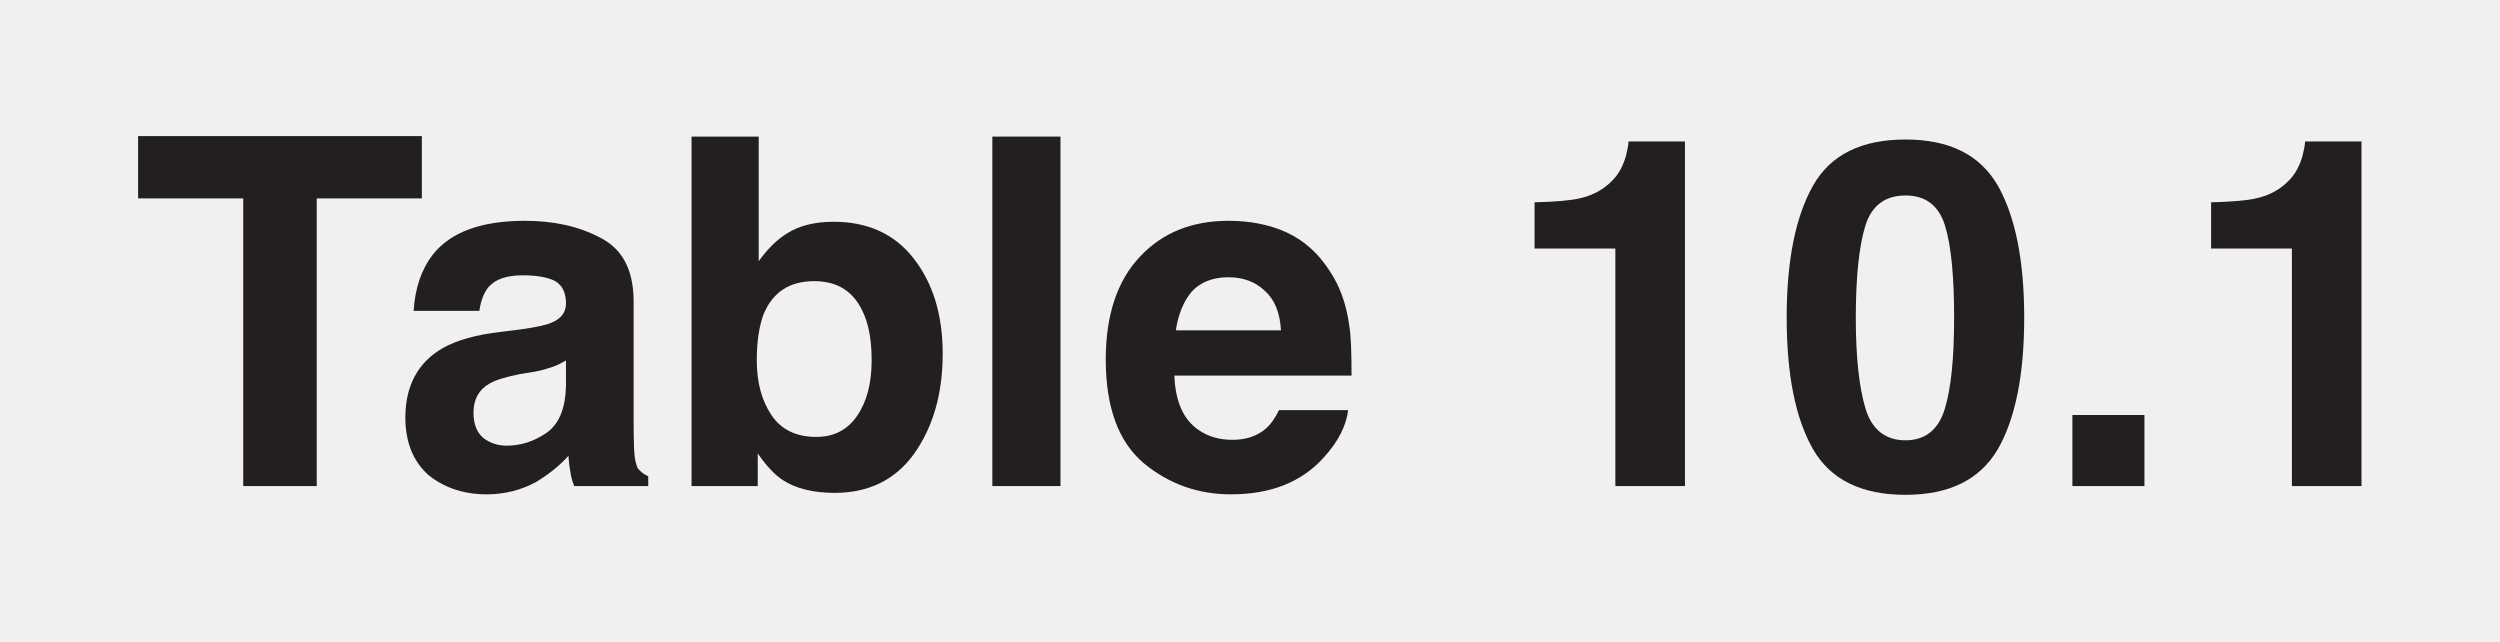
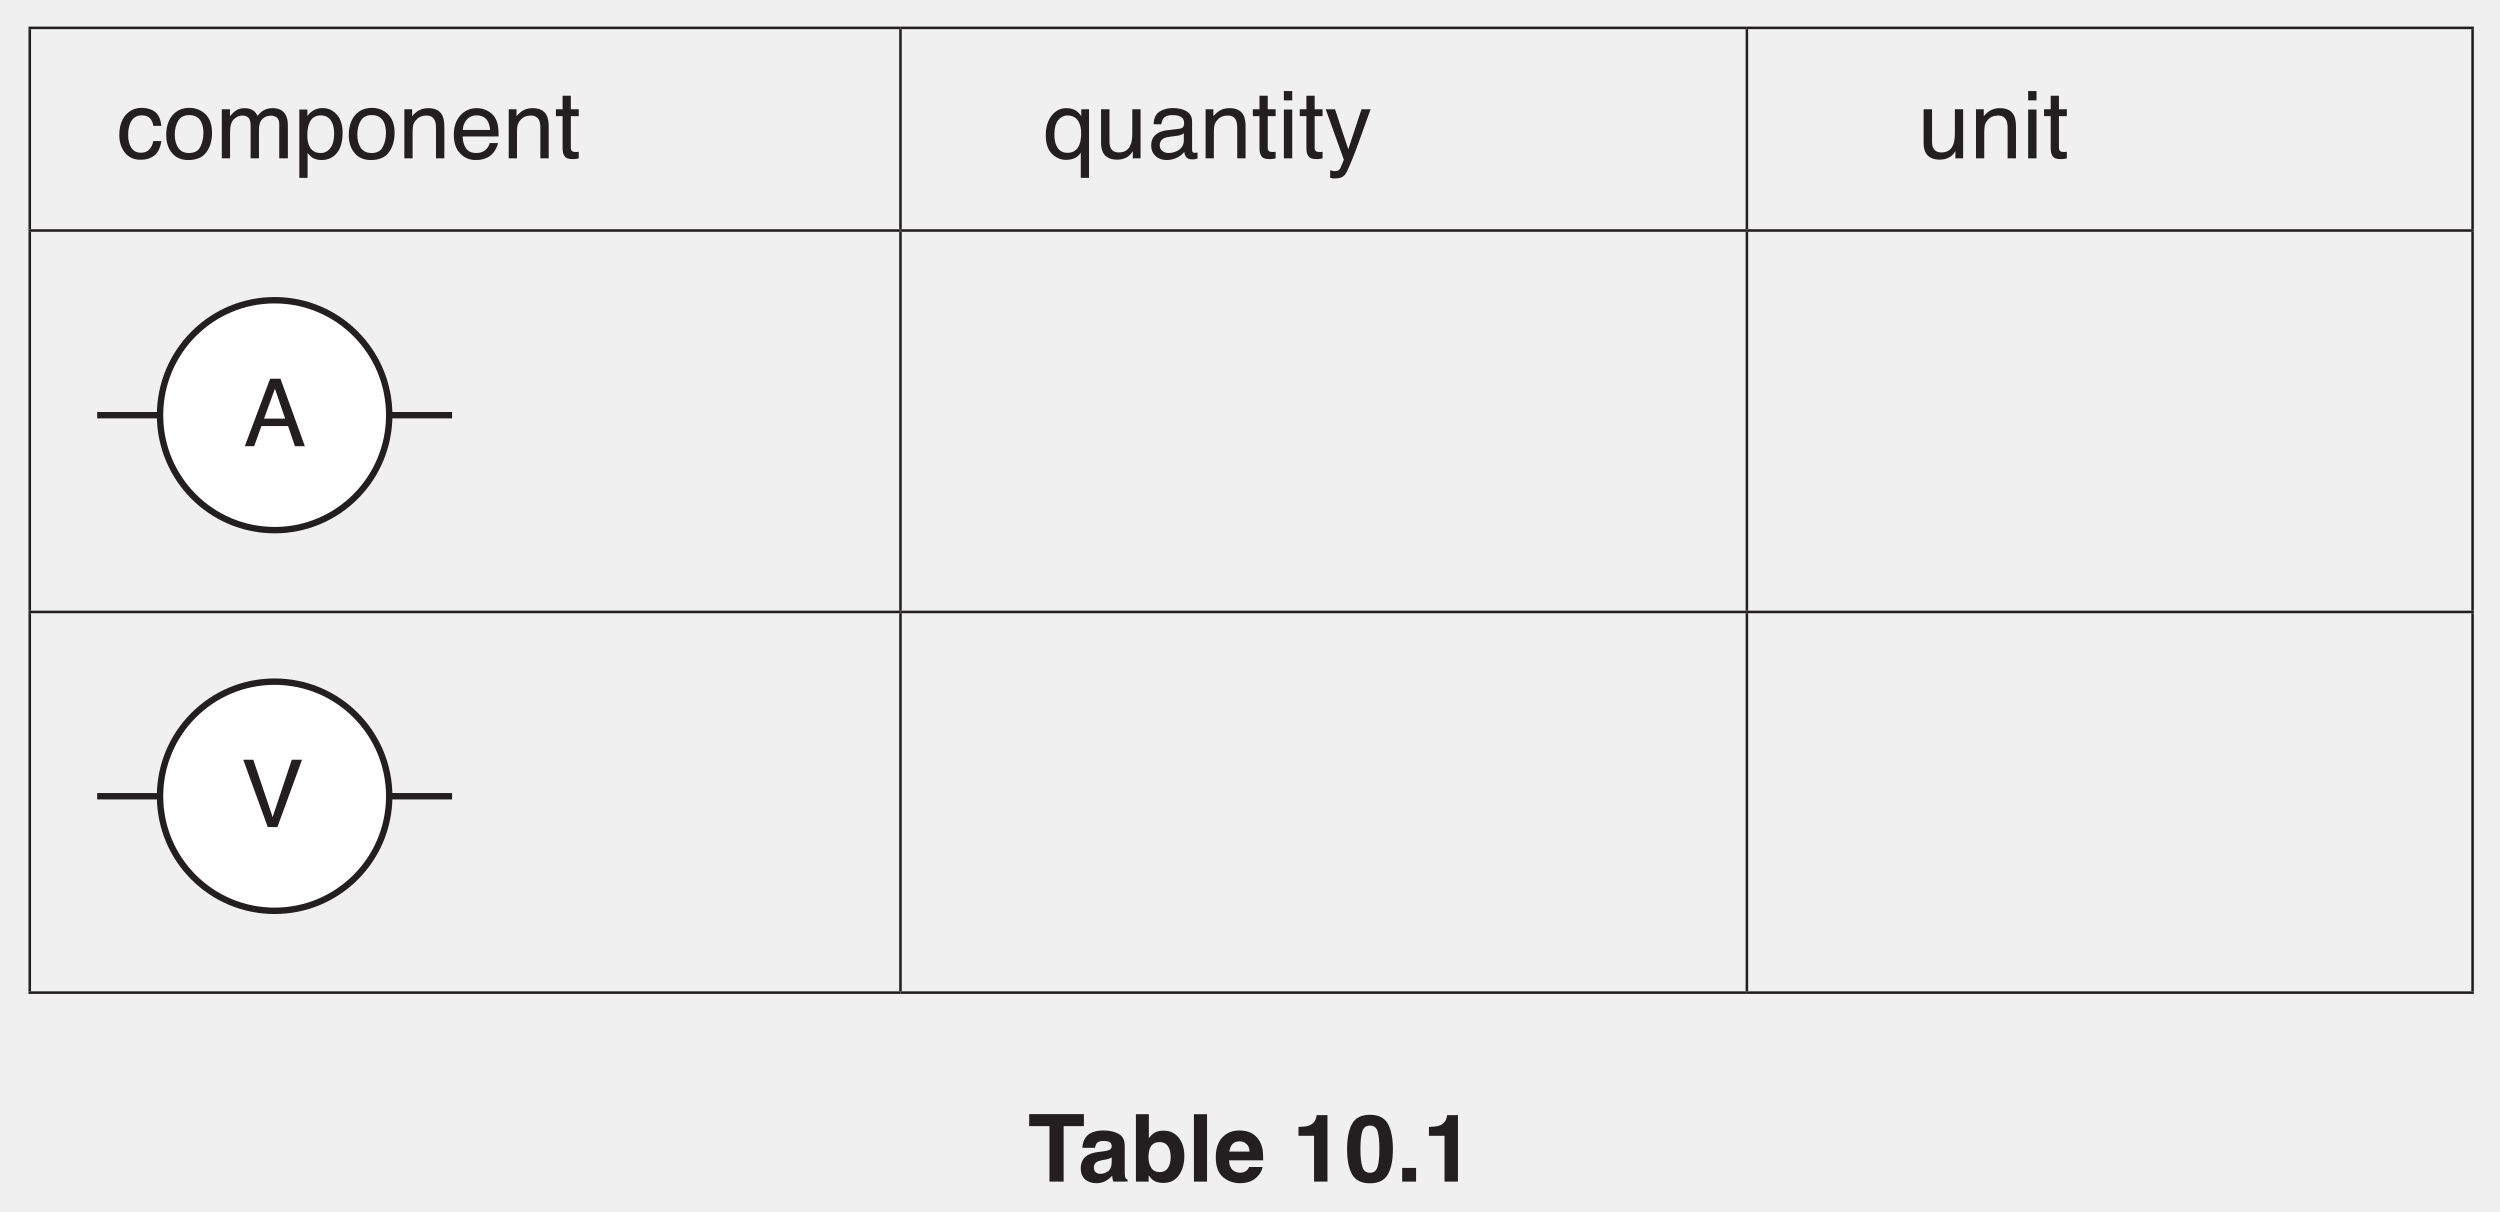
- <svg xmlns="http://www.w3.org/2000/svg" xmlns:xlink="http://www.w3.org/1999/xlink" version="1.1" width="56.5" height="14.5" viewBox="0 0 56.5 14.5">
+ <svg xmlns="http://www.w3.org/2000/svg" xmlns:xlink="http://www.w3.org/1999/xlink" version="1.1" width="293" height="142" viewBox="0 0 293 142">
  <defs>
    <clipPath id="clip_1">
-       <path transform="matrix(1,0,0,-1,-268.5,316.89)" d="M268.5 302.39H325V316.89H268.5Z" />
+       <path transform="matrix(1,0,0,-1,-151,444.39)" d="M151 302.39H444V444.39H151Z" />
    </clipPath>
    <clipPath id="clip_2">
-       <path transform="matrix(1,0,0,-1,-268.5,316.89)" d="M0 0H595.276V841.89H0Z" />
+       <path transform="matrix(1,0,0,-1,-151,444.39)" d="M0 0H595.276V841.89H0Z" />
    </clipPath>
    <clipPath id="clip_3">
-       <path transform="matrix(1,0,0,-1,-268.5,316.89)" d="M0 0H595.276V841.89H0Z" />
+       <path transform="matrix(1,0,0,-1,-151,444.39)" d="M0 0H595.276V841.89H0Z" />
    </clipPath>
    <clipPath id="clip_4">
-       <path transform="matrix(1,0,0,-1,-268.5,316.89)" d="M199.984 588.272H395.292V753.975H199.984Z" />
+       <path transform="matrix(1,0,0,-1,-151,444.39)" d="M199.984 588.272H395.292V753.975H199.984Z" />
    </clipPath>
    <clipPath id="clip_5">
-       <path transform="matrix(1,0,0,-1,-268.5,316.89)" d="M199.984 588.272H395.292V753.975H199.984Z" />
+       <path transform="matrix(1,0,0,-1,-151,444.39)" d="M199.984 588.272H395.292V753.975H199.984Z" />
    </clipPath>
-     <clipPath id="clip_6">
-       <path transform="matrix(1,0,0,-1,-268.5,316.89)" d="M159.889 379.757H206.485V411.703H159.889Z" />
+     <path id="font_6_70" d="M.266 .538C.325 .538 .372 .523 .409 .495 .446 .466 .469 .416 .476 .346H.391C.385 .378 .374 .405 .355 .427 .336 .448 .307 .458 .266 .458 .210 .458 .170 .431 .145 .377 .130 .341 .122 .298 .122 .246 .122 .193 .133 .149 .155 .114 .177 .078 .212 .060 .260 .060 .296 .060 .325 .071 .346 .093 .368 .115 .382 .146 .391 .184H.476C.466 .115 .442 .064 .403 .032 .364 .000 .314-.015 .253-.015 .185-.015 .130 .009 .089 .059 .049 .109 .028 .171 .028 .246 .028 .338 .051 .410 .095 .461 .140 .512 .197 .538 .266 .538M.252 .536V.536Z" />
+     <path id="font_6_82" d="M.271 .057C.330 .057 .370 .079 .391 .123 .413 .167 .424 .216 .424 .270 .424 .319 .416 .359 .400 .389 .376 .437 .333 .461 .272 .461 .219 .461 .180 .441 .155 .400 .131 .359 .119 .310 .119 .252 .119 .196 .131 .150 .155 .113 .180 .076 .218 .057 .271 .057M.275 .538C.342 .538 .399 .515 .446 .470 .492 .425 .516 .359 .516 .272 .516 .188 .495 .118 .454 .063 .413 .008 .349-.018 .263-.018 .191-.018 .134 .005 .092 .054 .049 .103 .028 .168 .028 .250 .028 .338 .051 .407 .095 .460 .140 .512 .200 .538 .275 .538M.272 .536V.536Z" />
+     <path id="font_6_80" d="M.064 .523H.151V.449C.172 .474 .191 .493 .208 .505 .236 .525 .269 .535 .306 .535 .348 .535 .381 .524 .407 .504 .421 .492 .434 .475 .446 .452 .465 .480 .488 .501 .515 .514 .541 .528 .571 .535 .604 .535 .674 .535 .722 .509 .747 .458 .761 .431 .768 .394 .768 .348V0H.676V.363C.676 .398 .668 .422 .650 .435 .633 .448 .611 .455 .586 .455 .552 .455 .522 .443 .497 .420 .472 .397 .460 .358 .460 .304V0H.371V.341C.371 .377 .366 .403 .358 .419 .345 .443 .320 .456 .283 .456 .250 .456 .220 .443 .193 .417 .165 .391 .152 .345 .152 .277V0H.064V.523Z" />
+     <path id="font_6_83" d="M.285 .057C.326 .057 .360 .074 .387 .109 .414 .143 .428 .195 .428 .264 .428 .306 .422 .342 .410 .372 .387 .430 .345 .458 .285 .458 .224 .458 .182 .428 .160 .367 .148 .334 .142 .292 .142 .242 .142 .202 .148 .167 .160 .139 .182 .084 .224 .057 .285 .057M.057 .520H.143V.451C.160 .475 .179 .493 .200 .506 .230 .526 .265 .536 .305 .536 .364 .536 .414 .513 .456 .467 .497 .422 .518 .357 .518 .272 .518 .158 .488 .076 .428 .027 .390-.003 .347-.018 .296-.018 .257-.018 .224-.009 .197 .007 .182 .016 .164 .033 .145 .057V-.208H.057V.520Z" />
+     <path id="font_6_81" d="M.064 .523H.147V.449C.172 .479 .198 .501 .226 .515 .254 .528 .284 .535 .318 .535 .393 .535 .443 .509 .469 .457 .483 .429 .490 .388 .490 .335V0H.401V.329C.401 .361 .396 .387 .387 .407 .371 .439 .343 .456 .302 .456 .281 .456 .264 .453 .250 .449 .226 .442 .205 .428 .187 .406 .172 .389 .163 .371 .158 .353 .154 .334 .152 .308 .152 .274V0H.064V.523M.270 .536V.536Z" />
+     <path id="font_6_72" d="M.282 .535C.319 .535 .355 .526 .390 .509 .424 .491 .451 .469 .469 .441 .487 .415 .499 .384 .504 .349 .510 .325 .512 .286 .512 .233H.129C.131 .180 .143 .137 .166 .105 .190 .073 .226 .057 .275 .057 .321 .057 .358 .072 .385 .102 .401 .120 .412 .140 .418 .163H.505C.503 .143 .495 .122 .482 .099 .469 .075 .455 .056 .439 .041 .412 .015 .379-.001 .340-.010 .319-.015 .295-.018 .268-.018 .203-.018 .148 .005 .103 .052 .057 .099 .035 .166 .035 .251 .035 .335 .057 .404 .103 .456 .149 .508 .208 .535 .282 .535M.422 .303C.418 .341 .410 .372 .397 .395 .373 .437 .333 .458 .276 .458 .236 .458 .202 .444 .175 .415 .147 .385 .133 .348 .131 .303H.422M.273 .536V.536Z" />
+     <path id="font_6_87" d="M.082 .667H.170V.523H.254V.450H.170V.110C.170 .092 .177 .079 .189 .073 .196 .070 .207 .068 .223 .068 .227 .068 .232 .068 .237 .068 .242 .068 .247 .069 .254 .070V0C.244-.003 .233-.005 .222-.006 .211-.008 .200-.008 .187-.008 .146-.008 .118 .001 .104 .022 .089 .043 .082 .070 .082 .104V.450H.011V.523H.082V.667Z" />
+     <path id="font_6_84" d="M.121 .254C.121 .209 .127 .171 .140 .141 .162 .086 .202 .059 .260 .059 .321 .059 .364 .088 .387 .145 .399 .176 .406 .217 .406 .266 .406 .311 .399 .349 .385 .379 .361 .431 .319 .457 .259 .457 .221 .457 .189 .440 .161 .407 .134 .374 .121 .323 .121 .254M.250 .535C.294 .535 .330 .524 .360 .502 .376 .490 .392 .473 .407 .450V.523H.490V-.208H.402V.060C.387 .036 .367 .018 .341 .004 .315-.009 .283-.016 .244-.016 .188-.016 .139 .005 .095 .048 .051 .092 .029 .159 .029 .248 .029 .332 .049 .400 .091 .454 .132 .508 .185 .535 .250 .535Z" />
+     <path id="font_6_88" d="M.152 .523V.175C.152 .149 .156 .127 .165 .110 .180 .079 .209 .063 .252 .063 .313 .063 .355 .090 .377 .145 .389 .174 .395 .215 .395 .266V.523H.483V0H.400L.401 .077C.389 .057 .375 .040 .358 .026 .325-.000 .284-.014 .236-.014 .162-.014 .111 .010 .084 .060 .069 .086 .062 .122 .062 .167V.523H.152M.272 .536V.536Z" />
+     <path id="font_6_68" d="M.131 .139C.131 .114 .141 .094 .159 .079 .178 .064 .200 .057 .225 .057 .256 .057 .286 .064 .315 .078 .364 .102 .388 .141 .388 .195V.266C.377 .258 .364 .252 .347 .247 .330 .243 .313 .239 .297 .238L.244 .231C.212 .227 .188 .221 .172 .212 .145 .197 .131 .172 .131 .139M.344 .316C.364 .319 .378 .327 .385 .342 .389 .350 .391 .361 .391 .376 .391 .406 .380 .427 .359 .441 .337 .455 .307 .461 .267 .461 .221 .461 .189 .449 .169 .424 .159 .410 .152 .390 .148 .363H.066C.068 .427 .089 .472 .129 .498 .169 .523 .216 .536 .269 .536 .331 .536 .381 .524 .419 .500 .457 .477 .476 .441 .476 .391V.089C.476 .080 .478 .073 .482 .067 .485 .062 .493 .059 .505 .059 .509 .059 .514 .059 .519 .060 .523 .060 .529 .061 .534 .062V-.002C.520-.006 .510-.009 .503-.010 .496-.011 .486-.011 .474-.011 .443-.011 .421-.000 .408 .020 .401 .032 .395 .048 .393 .069 .375 .045 .349 .025 .315 .007 .282-.009 .245-.018 .205-.018 .156-.018 .116-.003 .086 .025 .055 .055 .040 .092 .040 .136 .040 .185 .055 .223 .085 .249 .115 .276 .155 .293 .204 .299L.344 .316M.271 .536V.536Z" />
+     <path id="font_6_76" d="M.064 .520H.153V0H.064V.520M.064 .717H.153V.618H.064V.717Z" />
+     <path id="font_6_92" d="M.391 .523H.488C.475 .489 .448 .413 .405 .293 .373 .203 .347 .130 .325 .073 .274-.059 .239-.141 .218-.170 .197-.200 .161-.214 .110-.214 .098-.214 .088-.214 .082-.213 .075-.212 .067-.210 .057-.207V-.127C.072-.131 .083-.134 .090-.135 .097-.136 .103-.136 .108-.136 .125-.136 .137-.134 .144-.128 .152-.123 .158-.116 .164-.108 .165-.106 .171-.092 .181-.068 .191-.044 .199-.026 .203-.015L.010 .523H.109L.25 .097 .391 .523M.249 .536V.536Z" />
+     <clipPath id="clip_7">
+       <path transform="matrix(1,0,0,-1,-151.000,444.39)" d="M159.889 379.757H206.485V411.703H159.889Z" />
    </clipPath>
-     <clipPath id="clip_7">
-       <path transform="matrix(1,0,0,-1,-268.5,316.89)" d="M159.889 335.141H206.485V367.000H159.889Z" />
+     <path id="font_8_36" d="M.444 .293 .335 .611 .219 .293H.444M.284 .717H.394L.654 0H.548L.475 .214H.191L.114 0H.014L.284 .717M.334 .717V.717Z" />
+     <clipPath id="clip_9">
+       <path transform="matrix(1,0,0,-1,-151.000,444.39)" d="M159.889 335.141H206.485V367.000H159.889Z" />
    </clipPath>
-     <path id="font_8_55" d="M.599 .719V.591H.383V0H.232V.591H.016V.719H.599Z" />
-     <path id="font_8_68" d="M.358 .258C.349 .253 .340 .248 .331 .245 .322 .242 .310 .238 .294 .235L.263 .230C.234 .224 .213 .218 .200 .210 .179 .198 .168 .178 .168 .151 .168 .127 .175 .110 .188 .099 .201 .089 .217 .083 .236 .083 .266 .083 .293 .092 .319 .110 .344 .128 .357 .160 .358 .206V.258M.273 .323C.299 .327 .318 .331 .329 .336 .348 .344 .358 .357 .358 .375 .358 .397 .351 .412 .336 .421 .321 .429 .298 .433 .269 .433 .236 .433 .213 .425 .199 .409 .189 .397 .183 .380 .180 .360H.045C.048 .407 .061 .445 .084 .475 .121 .522 .184 .545 .274 .545 .332 .545 .384 .534 .429 .510 .474 .487 .497 .444 .497 .379V.135C.497 .118 .497 .098 .498 .074 .499 .055 .502 .043 .506 .036 .511 .030 .518 .024 .527 .020V0H.375C.371 .010 .368 .020 .367 .030 .365 .039 .364 .050 .363 .062 .344 .041 .321 .023 .296 .008 .266-.008 .233-.017 .195-.017 .147-.017 .107-.003 .075 .023 .044 .051 .028 .090 .028 .141 .028 .206 .054 .254 .104 .283 .132 .299 .172 .311 .226 .317L.273 .323M.281 .545V.545Z" />
-     <path id="font_8_69" d="M.352 .543C.422 .543 .477 .518 .516 .468 .556 .417 .576 .352 .576 .272 .576 .189 .556 .121 .517 .066 .478 .012 .423-.014 .354-.014 .310-.014 .274-.005 .248 .012 .232 .022 .214 .041 .196 .067V0H.060V.718H.198V.462C.216 .487 .235 .506 .256 .519 .281 .535 .313 .543 .352 .543M.316 .101C.352 .101 .380 .115 .400 .144 .420 .173 .430 .211 .430 .258 .430 .296 .425 .327 .415 .351 .396 .398 .362 .421 .312 .421 .262 .421 .227 .399 .208 .353 .199 .329 .194 .297 .194 .259 .194 .213 .204 .176 .224 .146 .244 .116 .275 .101 .316 .101Z" />
-     <path id="font_8_79" d="M.207 0H.067V.718H.207V0Z" />
-     <path id="font_8_72" d="M.274 .429C.242 .429 .217 .419 .199 .400 .182 .380 .171 .353 .166 .320H.382C.380 .356 .369 .383 .349 .401 .329 .420 .304 .429 .274 .429M.274 .545C.319 .545 .359 .537 .394 .521 .430 .504 .459 .478 .482 .442 .503 .411 .516 .374 .522 .332 .526 .308 .527 .273 .527 .227H.163C.165 .174 .181 .137 .213 .115 .232 .102 .255 .095 .282 .095 .311 .095 .334 .103 .352 .119 .362 .128 .370 .140 .378 .156H.520C.516 .124 .500 .092 .471 .060 .425 .008 .361-.017 .279-.017 .212-.017 .152 .004 .100 .047 .048 .091 .022 .162 .022 .260 .022 .352 .046 .423 .093 .472 .139 .521 .200 .545 .274 .545M.284 .545V.545Z" />
-     <path id="font_8_3" d="" />
-     <path id="font_8_20" d="M.069 .488V.583C.113 .584 .144 .587 .161 .591 .189 .597 .212 .610 .229 .628 .242 .641 .251 .658 .257 .679 .260 .692 .262 .701 .262 .708H.378V0H.235V.488H.069Z" />
-     <path id="font_8_19" d="M.173 .346C.173 .264 .180 .202 .193 .159 .206 .116 .234 .094 .275 .094 .316 .094 .343 .116 .356 .159 .369 .202 .375 .264 .375 .346 .375 .431 .369 .495 .356 .536 .343 .577 .316 .597 .275 .597 .234 .597 .206 .577 .193 .536 .180 .495 .173 .431 .173 .346M.275 .712C.365 .712 .428 .681 .465 .617 .501 .553 .519 .463 .519 .346 .519 .229 .501 .139 .465 .076 .428 .013 .365-.018 .275-.018 .185-.018 .121 .013 .085 .076 .049 .139 .031 .229 .031 .346 .031 .463 .049 .553 .085 .617 .121 .681 .185 .712 .275 .712Z" />
-     <path id="font_8_17" d="M.062 .146H.210V0H.062V.146Z" />
+     <path id="font_10_57" d="M.132 .717 .338 .106 .542 .717H.651L.389 0H.286L.025 .717H.132Z" />
+     <path id="font_11_55" d="M.599 .719V.591H.383V0H.232V.591H.016V.719H.599Z" />
+     <path id="font_11_68" d="M.358 .258C.349 .253 .340 .248 .331 .245 .322 .242 .310 .238 .294 .235L.263 .230C.234 .224 .213 .218 .200 .210 .179 .198 .168 .178 .168 .151 .168 .127 .175 .110 .188 .099 .201 .089 .217 .083 .236 .083 .266 .083 .293 .092 .319 .110 .344 .128 .357 .160 .358 .206V.258M.273 .323C.299 .327 .318 .331 .329 .336 .348 .344 .358 .357 .358 .375 .358 .397 .351 .412 .336 .421 .321 .429 .298 .433 .269 .433 .236 .433 .213 .425 .199 .409 .189 .397 .183 .380 .180 .360H.045C.048 .407 .061 .445 .084 .475 .121 .522 .184 .545 .274 .545 .332 .545 .384 .534 .429 .510 .474 .487 .497 .444 .497 .379V.135C.497 .118 .497 .098 .498 .074 .499 .055 .502 .043 .506 .036 .511 .030 .518 .024 .527 .020V0H.375C.371 .010 .368 .020 .367 .030 .365 .039 .364 .050 .363 .062 .344 .041 .321 .023 .296 .008 .266-.008 .233-.017 .195-.017 .147-.017 .107-.003 .075 .023 .044 .051 .028 .090 .028 .141 .028 .206 .054 .254 .104 .283 .132 .299 .172 .311 .226 .317L.273 .323M.281 .545V.545Z" />
+     <path id="font_11_69" d="M.352 .543C.422 .543 .477 .518 .516 .468 .556 .417 .576 .352 .576 .272 .576 .189 .556 .121 .517 .066 .478 .012 .423-.014 .354-.014 .310-.014 .274-.005 .248 .012 .232 .022 .214 .041 .196 .067V0H.060V.718H.198V.462C.216 .487 .235 .506 .256 .519 .281 .535 .313 .543 .352 .543M.316 .101C.352 .101 .380 .115 .400 .144 .420 .173 .430 .211 .430 .258 .430 .296 .425 .327 .415 .351 .396 .398 .362 .421 .312 .421 .262 .421 .227 .399 .208 .353 .199 .329 .194 .297 .194 .259 .194 .213 .204 .176 .224 .146 .244 .116 .275 .101 .316 .101Z" />
+     <path id="font_11_79" d="M.207 0H.067V.718H.207V0Z" />
+     <path id="font_11_72" d="M.274 .429C.242 .429 .217 .419 .199 .400 .182 .380 .171 .353 .166 .320H.382C.380 .356 .369 .383 .349 .401 .329 .420 .304 .429 .274 .429M.274 .545C.319 .545 .359 .537 .394 .521 .430 .504 .459 .478 .482 .442 .503 .411 .516 .374 .522 .332 .526 .308 .527 .273 .527 .227H.163C.165 .174 .181 .137 .213 .115 .232 .102 .255 .095 .282 .095 .311 .095 .334 .103 .352 .119 .362 .128 .370 .140 .378 .156H.520C.516 .124 .500 .092 .471 .060 .425 .008 .361-.017 .279-.017 .212-.017 .152 .004 .100 .047 .048 .091 .022 .162 .022 .260 .022 .352 .046 .423 .093 .472 .139 .521 .200 .545 .274 .545M.284 .545V.545Z" />
+     <path id="font_11_3" d="" />
+     <path id="font_11_20" d="M.069 .488V.583C.113 .584 .144 .587 .161 .591 .189 .597 .212 .610 .229 .628 .242 .641 .251 .658 .257 .679 .260 .692 .262 .701 .262 .708H.378V0H.235V.488H.069Z" />
+     <path id="font_11_19" d="M.173 .346C.173 .264 .180 .202 .193 .159 .206 .116 .234 .094 .275 .094 .316 .094 .343 .116 .356 .159 .369 .202 .375 .264 .375 .346 .375 .431 .369 .495 .356 .536 .343 .577 .316 .597 .275 .597 .234 .597 .206 .577 .193 .536 .180 .495 .173 .431 .173 .346M.275 .712C.365 .712 .428 .681 .465 .617 .501 .553 .519 .463 .519 .346 .519 .229 .501 .139 .465 .076 .428 .013 .365-.018 .275-.018 .185-.018 .121 .013 .085 .076 .049 .139 .031 .229 .031 .346 .031 .463 .049 .553 .085 .617 .121 .681 .185 .712 .275 .712Z" />
+     <path id="font_11_17" d="M.062 .146H.210V0H.062V.146Z" />
  </defs>
  <g clip-path="url(#clip_1)">
    <g clip-path="url(#clip_2)">
      <g clip-path="url(#clip_3)" />
      <g clip-path="url(#clip_4)" />
      <g clip-path="url(#clip_5)" />
-       <path transform="matrix(1,0,0,-1,-106.111,-78.839)" d="M0 0H41.597Z" fill="#ffffff" />
-       <g clip-path="url(#clip_6)" />
-       <path transform="matrix(1,0,0,-1,-106.110,-34.181)" d="M0 0H41.595Z" fill="#ffffff" />
-       <g clip-path="url(#clip_7)" />
-       <use data-text="T" xlink:href="#font_8_55" transform="matrix(11,0,0,-11,2.945,10.985)" fill="#231f20" />
-       <use data-text="a" xlink:href="#font_8_68" transform="matrix(11,0,0,-11,8.853,10.985)" fill="#231f20" />
-       <use data-text="b" xlink:href="#font_8_69" transform="matrix(11,0,0,-11,14.969,10.985)" fill="#231f20" />
-       <use data-text="l" xlink:href="#font_8_79" transform="matrix(11,0,0,-11,21.690,10.985)" fill="#231f20" />
-       <use data-text="e" xlink:href="#font_8_72" transform="matrix(11,0,0,-11,24.748,10.985)" fill="#231f20" />
-       <use data-text="1" xlink:href="#font_8_20" transform="matrix(11,0,0,-11,33.922,10.985)" fill="#231f20" />
-       <use data-text="0" xlink:href="#font_8_19" transform="matrix(11,0,0,-11,40.038,10.985)" fill="#231f20" />
-       <use data-text="." xlink:href="#font_8_17" transform="matrix(11,0,0,-11,46.154,10.985)" fill="#231f20" />
-       <use data-text="1" xlink:href="#font_8_20" transform="matrix(11,0,0,-11,49.212,10.985)" fill="#231f20" />
+       <path transform="matrix(1,0,0,-1,3.339,3.267)" stroke-width=".3" stroke-linecap="butt" stroke-miterlimit="10" stroke-linejoin="miter" fill="none" stroke="#231f20" d="M0 0H102.197" />
+       <path transform="matrix(1,0,0,-1,3.489,26.867)" stroke-width=".3" stroke-linecap="butt" stroke-miterlimit="10" stroke-linejoin="miter" fill="none" stroke="#231f20" d="M0 0V23.45" />
+       <path transform="matrix(1,0,0,-1,105.536,3.267)" stroke-width=".3" stroke-linecap="butt" stroke-miterlimit="10" stroke-linejoin="miter" fill="none" stroke="#231f20" d="M0 0H99.2" />
+       <path transform="matrix(1,0,0,-1,105.536,26.867)" stroke-width=".3" stroke-linecap="butt" stroke-miterlimit="10" stroke-linejoin="miter" fill="none" stroke="#231f20" d="M0 0V23.45" />
+       <path transform="matrix(1,0,0,-1,204.736,3.267)" stroke-width=".3" stroke-linecap="butt" stroke-miterlimit="10" stroke-linejoin="miter" fill="none" stroke="#231f20" d="M0 0H85.2" />
+       <path transform="matrix(1,0,0,-1,204.736,26.867)" stroke-width=".3" stroke-linecap="butt" stroke-miterlimit="10" stroke-linejoin="miter" fill="none" stroke="#231f20" d="M0 0V23.45" />
+       <path transform="matrix(1,0,0,-1,289.786,26.867)" stroke-width=".3" stroke-linecap="butt" stroke-miterlimit="10" stroke-linejoin="miter" fill="none" stroke="#231f20" d="M0 0V23.45" />
+       <path transform="matrix(1,0,0,-1,3.339,27.017)" stroke-width=".3" stroke-linecap="butt" stroke-miterlimit="10" stroke-linejoin="miter" fill="none" stroke="#231f20" d="M0 0H102.197" />
+       <path transform="matrix(1,0,0,-1,3.489,71.569)" stroke-width=".3" stroke-linecap="butt" stroke-miterlimit="10" stroke-linejoin="miter" fill="none" stroke="#231f20" d="M0 0V44.402" />
+       <path transform="matrix(1,0,0,-1,105.536,27.017)" stroke-width=".3" stroke-linecap="butt" stroke-miterlimit="10" stroke-linejoin="miter" fill="none" stroke="#231f20" d="M0 0H99.2" />
+       <path transform="matrix(1,0,0,-1,105.536,71.569)" stroke-width=".3" stroke-linecap="butt" stroke-miterlimit="10" stroke-linejoin="miter" fill="none" stroke="#231f20" d="M0 0V44.402" />
+       <path transform="matrix(1,0,0,-1,204.736,27.017)" stroke-width=".3" stroke-linecap="butt" stroke-miterlimit="10" stroke-linejoin="miter" fill="none" stroke="#231f20" d="M0 0H85.2" />
+       <path transform="matrix(1,0,0,-1,204.736,71.569)" stroke-width=".3" stroke-linecap="butt" stroke-miterlimit="10" stroke-linejoin="miter" fill="none" stroke="#231f20" d="M0 0V44.402" />
+       <path transform="matrix(1,0,0,-1,289.786,71.569)" stroke-width=".3" stroke-linecap="butt" stroke-miterlimit="10" stroke-linejoin="miter" fill="none" stroke="#231f20" d="M0 0V44.402" />
+       <path transform="matrix(1,0,0,-1,3.339,71.719)" stroke-width=".3" stroke-linecap="butt" stroke-miterlimit="10" stroke-linejoin="miter" fill="none" stroke="#231f20" d="M0 0H102.197" />
+       <path transform="matrix(1,0,0,-1,3.489,116.185)" stroke-width=".3" stroke-linecap="butt" stroke-miterlimit="10" stroke-linejoin="miter" fill="none" stroke="#231f20" d="M0 0V44.316" />
+       <path transform="matrix(1,0,0,-1,105.536,71.719)" stroke-width=".3" stroke-linecap="butt" stroke-miterlimit="10" stroke-linejoin="miter" fill="none" stroke="#231f20" d="M0 0H99.2" />
+       <path transform="matrix(1,0,0,-1,105.536,116.185)" stroke-width=".3" stroke-linecap="butt" stroke-miterlimit="10" stroke-linejoin="miter" fill="none" stroke="#231f20" d="M0 0V44.316" />
+       <path transform="matrix(1,0,0,-1,204.736,71.719)" stroke-width=".3" stroke-linecap="butt" stroke-miterlimit="10" stroke-linejoin="miter" fill="none" stroke="#231f20" d="M0 0H85.2" />
+       <path transform="matrix(1,0,0,-1,204.736,116.185)" stroke-width=".3" stroke-linecap="butt" stroke-miterlimit="10" stroke-linejoin="miter" fill="none" stroke="#231f20" d="M0 0V44.316" />
+       <path transform="matrix(1,0,0,-1,289.786,116.185)" stroke-width=".3" stroke-linecap="butt" stroke-miterlimit="10" stroke-linejoin="miter" fill="none" stroke="#231f20" d="M0 0V44.316" />
+       <path transform="matrix(1,0,0,-1,3.339,116.335)" stroke-width=".3" stroke-linecap="butt" stroke-miterlimit="10" stroke-linejoin="miter" fill="none" stroke="#231f20" d="M0 0H102.197" />
+       <path transform="matrix(1,0,0,-1,105.536,116.335)" stroke-width=".3" stroke-linecap="butt" stroke-miterlimit="10" stroke-linejoin="miter" fill="none" stroke="#231f20" d="M0 0H99.2" />
+       <path transform="matrix(1,0,0,-1,204.736,116.335)" stroke-width=".3" stroke-linecap="butt" stroke-miterlimit="10" stroke-linejoin="miter" fill="none" stroke="#231f20" d="M0 0H85.2" />
+       <use data-text="c" xlink:href="#font_6_70" transform="matrix(11,0,0,-11,13.675,18.559)" fill="#231f20" />
+       <use data-text="o" xlink:href="#font_6_82" transform="matrix(11,0,0,-11,19.175,18.559)" fill="#231f20" />
+       <use data-text="m" xlink:href="#font_6_80" transform="matrix(11,0,0,-11,25.291,18.559)" fill="#231f20" />
+       <use data-text="p" xlink:href="#font_6_83" transform="matrix(11,0,0,-11,34.454,18.559)" fill="#231f20" />
+       <use data-text="o" xlink:href="#font_6_82" transform="matrix(11,0,0,-11,40.570,18.559)" fill="#231f20" />
+       <use data-text="n" xlink:href="#font_6_81" transform="matrix(11,0,0,-11,46.686,18.559)" fill="#231f20" />
+       <use data-text="e" xlink:href="#font_6_72" transform="matrix(11,0,0,-11,52.802,18.559)" fill="#231f20" />
+       <use data-text="n" xlink:href="#font_6_81" transform="matrix(11,0,0,-11,58.918,18.559)" fill="#231f20" />
+       <use data-text="t" xlink:href="#font_6_87" transform="matrix(11,0,0,-11,65.034,18.559)" fill="#231f20" />
+       <use data-text="q" xlink:href="#font_6_84" transform="matrix(11,0,0,-11,122.245,18.559)" fill="#231f20" />
+       <use data-text="u" xlink:href="#font_6_88" transform="matrix(11,0,0,-11,128.361,18.559)" fill="#231f20" />
+       <use data-text="a" xlink:href="#font_6_68" transform="matrix(11,0,0,-11,134.477,18.559)" fill="#231f20" />
+       <use data-text="n" xlink:href="#font_6_81" transform="matrix(11,0,0,-11,140.593,18.559)" fill="#231f20" />
+       <use data-text="t" xlink:href="#font_6_87" transform="matrix(11,0,0,-11,146.709,18.559)" fill="#231f20" />
+       <use data-text="i" xlink:href="#font_6_76" transform="matrix(11,0,0,-11,149.767,18.559)" fill="#231f20" />
+       <use data-text="t" xlink:href="#font_6_87" transform="matrix(11,0,0,-11,152.209,18.559)" fill="#231f20" />
+       <use data-text="y" xlink:href="#font_6_92" transform="matrix(11,0,0,-11,155.267,18.559)" fill="#231f20" />
+       <use data-text="u" xlink:href="#font_6_88" transform="matrix(11,0,0,-11,224.765,18.559)" fill="#231f20" />
+       <use data-text="n" xlink:href="#font_6_81" transform="matrix(11,0,0,-11,230.881,18.559)" fill="#231f20" />
+       <use data-text="i" xlink:href="#font_6_76" transform="matrix(11,0,0,-11,236.997,18.559)" fill="#231f20" />
+       <use data-text="t" xlink:href="#font_6_87" transform="matrix(11,0,0,-11,239.439,18.559)" fill="#231f20" />
+       <path transform="matrix(1,0,0,-1,11.388,48.660)" d="M0 0H41.597Z" fill="#ffffff" />
+       <path transform="matrix(1,0,0,-1,11.389,48.660)" stroke-width=".75" stroke-linecap="butt" stroke-miterlimit="4" stroke-linejoin="miter" fill="none" stroke="#231f20" d="M0 0H41.596" />
+       <g clip-path="url(#clip_7)">
+         <path transform="matrix(1,0,0,-1,45.617,48.660)" d="M0 0C0-7.441-6.013-13.473-13.43-13.473-20.847-13.473-26.86-7.441-26.86 0-26.86 7.441-20.847 13.473-13.43 13.473-6.013 13.473 0 7.441 0 0" fill="#ffffff" />
+         <path transform="matrix(1,0,0,-1,45.617,48.660)" stroke-width=".75" stroke-linecap="butt" stroke-miterlimit="4" stroke-linejoin="miter" fill="none" stroke="#231f20" d="M0 0C0-7.441-6.013-13.473-13.43-13.473-20.847-13.473-26.86-7.441-26.86 0-26.86 7.441-20.847 13.473-13.43 13.473-6.013 13.473 0 7.441 0 0Z" />
+       </g>
+       <use data-text="A" xlink:href="#font_8_36" transform="matrix(11,0,0,-11.035,28.536,52.297)" fill="#231f20" />
+       <path transform="matrix(1,0,0,-1,11.389,93.318)" d="M0 0H41.595Z" fill="#ffffff" />
+       <path transform="matrix(1,0,0,-1,11.389,93.319)" stroke-width=".75" stroke-linecap="butt" stroke-miterlimit="4" stroke-linejoin="miter" fill="none" stroke="#231f20" d="M0 0H41.596" />
+       <g clip-path="url(#clip_9)">
+         <path transform="matrix(1,0,0,-1,45.617,93.319)" d="M0 0C0-7.417-6.013-13.43-13.43-13.43-20.847-13.43-26.86-7.417-26.86 0-26.86 7.417-20.847 13.43-13.43 13.43-6.013 13.43 0 7.417 0 0" fill="#ffffff" />
+         <path transform="matrix(1,0,0,-1,45.617,93.319)" stroke-width=".75" stroke-linecap="butt" stroke-miterlimit="4" stroke-linejoin="miter" fill="none" stroke="#231f20" d="M0 0C0-7.417-6.013-13.43-13.43-13.43-20.847-13.43-26.86-7.417-26.86 0-26.86 7.417-20.847 13.43-13.43 13.43-6.013 13.43 0 7.417 0 0Z" />
+       </g>
+       <use data-text="V" xlink:href="#font_10_57" transform="matrix(11,0,0,-11,28.235,96.930)" fill="#231f20" />
+       <use data-text="T" xlink:href="#font_11_55" transform="matrix(11,0,0,-11,120.445,138.485)" fill="#231f20" />
+       <use data-text="a" xlink:href="#font_11_68" transform="matrix(11,0,0,-11,126.353,138.485)" fill="#231f20" />
+       <use data-text="b" xlink:href="#font_11_69" transform="matrix(11,0,0,-11,132.469,138.485)" fill="#231f20" />
+       <use data-text="l" xlink:href="#font_11_79" transform="matrix(11,0,0,-11,139.190,138.485)" fill="#231f20" />
+       <use data-text="e" xlink:href="#font_11_72" transform="matrix(11,0,0,-11,142.248,138.485)" fill="#231f20" />
+       <use data-text="1" xlink:href="#font_11_20" transform="matrix(11,0,0,-11,151.422,138.485)" fill="#231f20" />
+       <use data-text="0" xlink:href="#font_11_19" transform="matrix(11,0,0,-11,157.538,138.485)" fill="#231f20" />
+       <use data-text="." xlink:href="#font_11_17" transform="matrix(11,0,0,-11,163.654,138.485)" fill="#231f20" />
+       <use data-text="1" xlink:href="#font_11_20" transform="matrix(11,0,0,-11,166.712,138.485)" fill="#231f20" />
    </g>
  </g>
</svg>
